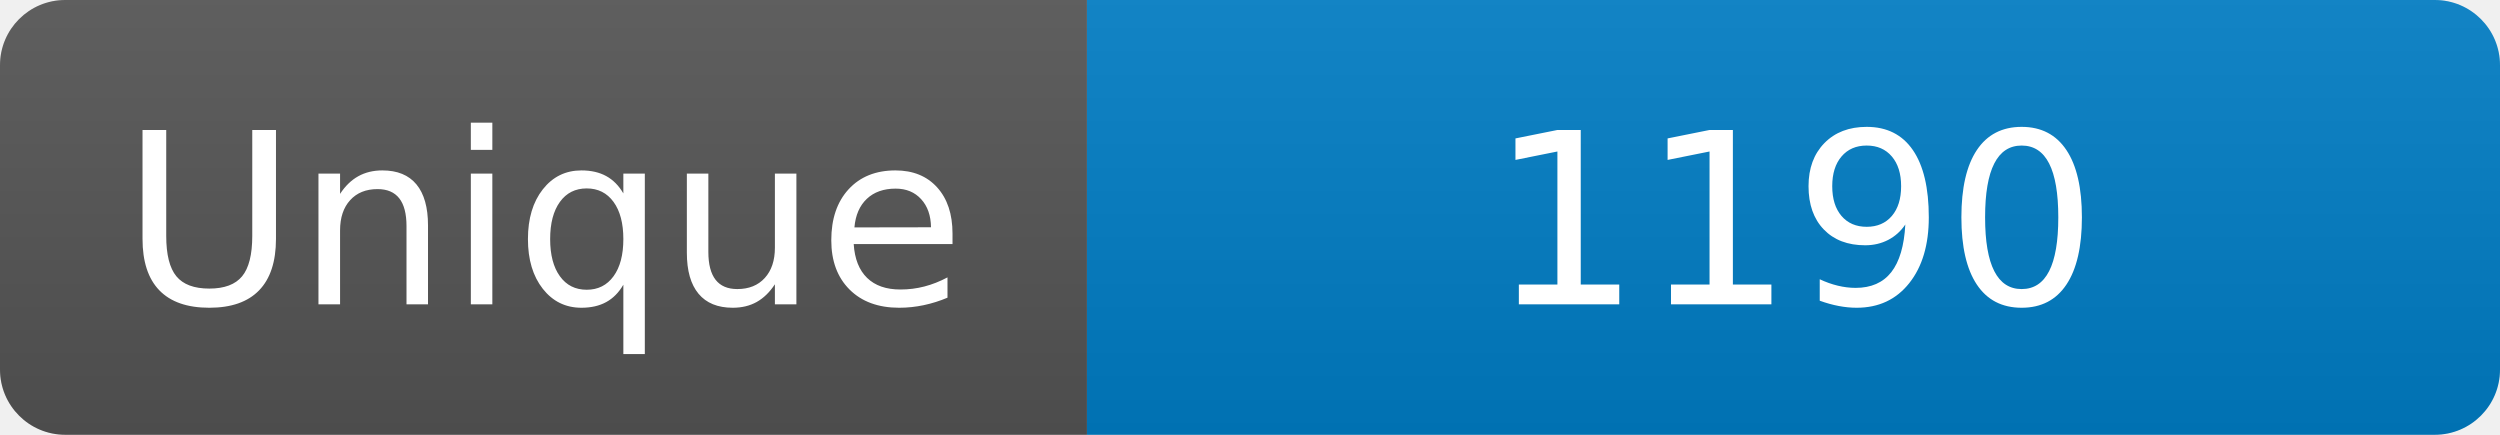
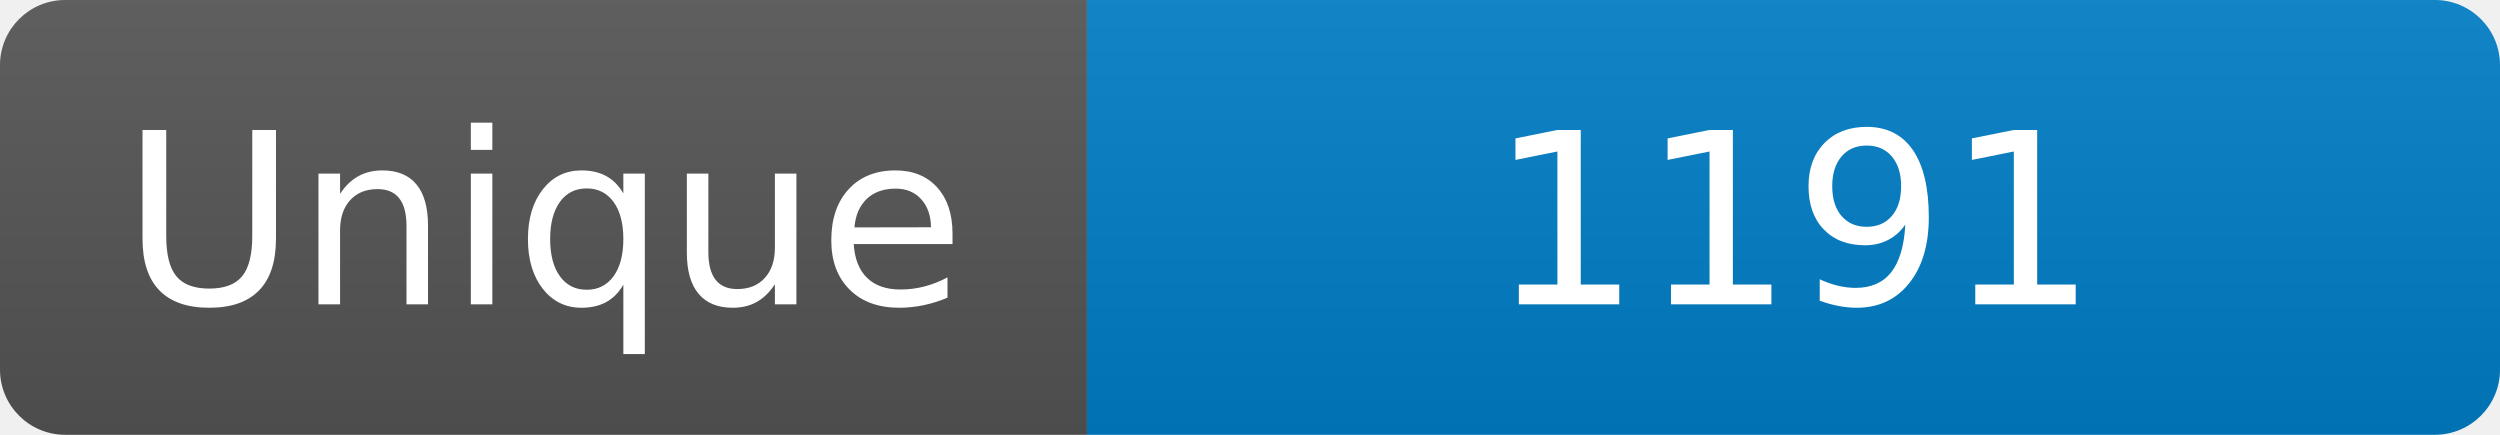
<svg xmlns="http://www.w3.org/2000/svg" width="115" height="20" role="img" aria-label="Maintained?: yes">
  <linearGradient id="s" x2="0" y2="100%">
    <stop offset="0" stop-color="#bbb" stop-opacity=".1" />
    <stop offset="1" stop-opacity=".1" />
  </linearGradient>
  <clipPath id="r">
    <rect width="115" height="20" rx="3" fill="#fff" />
  </clipPath>
  <g clip-path="url(#r)">
    <rect width="50" height="20" fill="#555" />
    <rect x="50" width="160" height="20" fill="#007ec6" />
    <rect width="115" height="20" fill="url(#s)" />
  </g>
  <g fill="#fff" text-anchor="middle" font-family="Verdana,Geneva,DejaVu Sans,sans-serif" font-size="110">
    <text x="250" y="140" transform="scale(.1)" fill="#fff">Unique</text>
-     <text x="825" y="140" transform="scale(.1)" fill="#fff">1190</text>
+     <text x="825" y="140" transform="scale(.1)" fill="#fff">1191</text>
  </g>
</svg>
